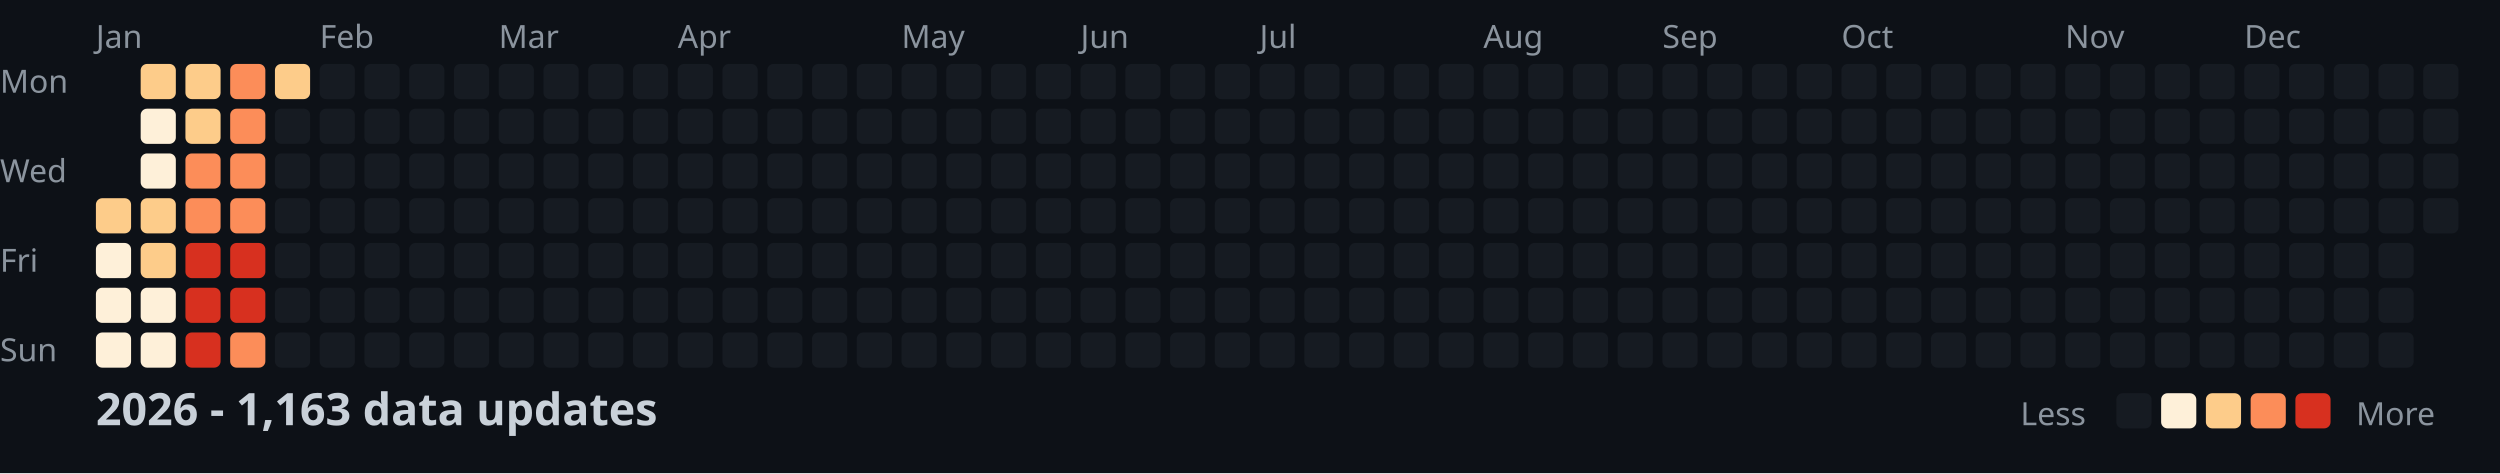
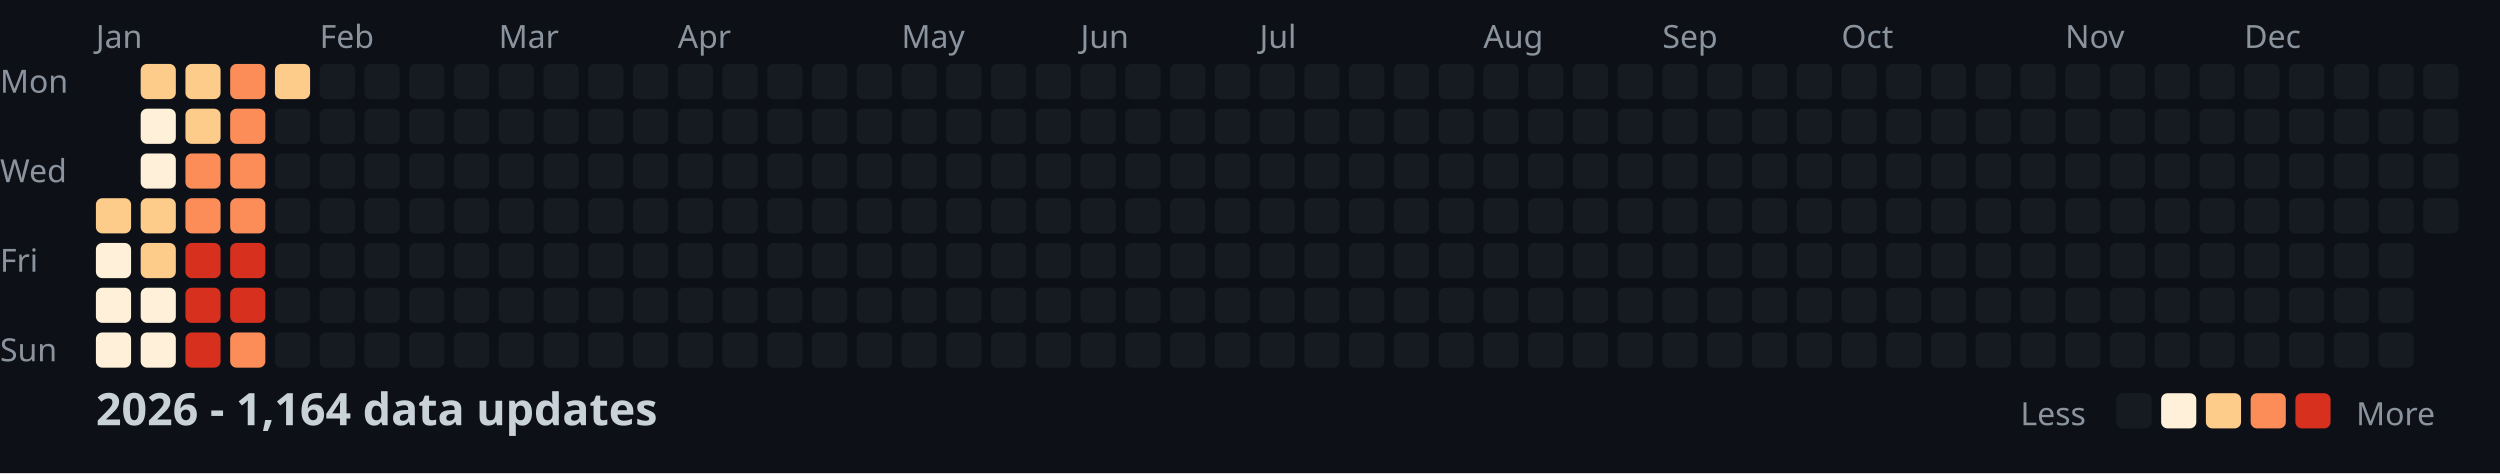
<svg xmlns="http://www.w3.org/2000/svg" width="782" height="148">
  <style>
    .month { font: 10px sans-serif; fill: #8b949e; }
    .day { font: 10px sans-serif; fill: #8b949e; }
    .title { font: bold 14px sans-serif; fill: #c9d1d9; }
    .legend { font: 10px sans-serif; fill: #8b949e; }
  </style>
  <rect width="100%" height="100%" fill="#0d1117" />
  <text x="0" y="29" class="day">Mon</text>
  <text x="0" y="57" class="day">Wed</text>
  <text x="0" y="85" class="day">Fri</text>
  <text x="0" y="113" class="day">Sun</text>
  <text x="30" y="15" class="month">Jan</text>
  <text x="100" y="15" class="month">Feb</text>
  <text x="156" y="15" class="month">Mar</text>
  <text x="212" y="15" class="month">Apr</text>
  <text x="282" y="15" class="month">May</text>
  <text x="338" y="15" class="month">Jun</text>
  <text x="394" y="15" class="month">Jul</text>
  <text x="464" y="15" class="month">Aug</text>
  <text x="520" y="15" class="month">Sep</text>
  <text x="576" y="15" class="month">Oct</text>
  <text x="646" y="15" class="month">Nov</text>
  <text x="702" y="15" class="month">Dec</text>
  <rect x="30" y="62" width="11" height="11" fill="#fdcc8a" rx="2" />
  <rect x="30" y="76" width="11" height="11" fill="#fef0d9" rx="2" />
  <rect x="30" y="90" width="11" height="11" fill="#fef0d9" rx="2" />
  <rect x="30" y="104" width="11" height="11" fill="#fef0d9" rx="2" />
  <rect x="44" y="20" width="11" height="11" fill="#fdcc8a" rx="2" />
  <rect x="44" y="34" width="11" height="11" fill="#fef0d9" rx="2" />
  <rect x="44" y="48" width="11" height="11" fill="#fef0d9" rx="2" />
  <rect x="44" y="62" width="11" height="11" fill="#fdcc8a" rx="2" />
  <rect x="44" y="76" width="11" height="11" fill="#fdcc8a" rx="2" />
  <rect x="44" y="90" width="11" height="11" fill="#fef0d9" rx="2" />
  <rect x="44" y="104" width="11" height="11" fill="#fef0d9" rx="2" />
  <rect x="58" y="20" width="11" height="11" fill="#fdcc8a" rx="2" />
  <rect x="58" y="34" width="11" height="11" fill="#fdcc8a" rx="2" />
  <rect x="58" y="48" width="11" height="11" fill="#fc8d59" rx="2" />
  <rect x="58" y="62" width="11" height="11" fill="#fc8d59" rx="2" />
  <rect x="58" y="76" width="11" height="11" fill="#d7301f" rx="2" />
  <rect x="58" y="90" width="11" height="11" fill="#d7301f" rx="2" />
  <rect x="58" y="104" width="11" height="11" fill="#d7301f" rx="2" />
  <rect x="72" y="20" width="11" height="11" fill="#fc8d59" rx="2" />
  <rect x="72" y="34" width="11" height="11" fill="#fc8d59" rx="2" />
  <rect x="72" y="48" width="11" height="11" fill="#fc8d59" rx="2" />
  <rect x="72" y="62" width="11" height="11" fill="#fc8d59" rx="2" />
  <rect x="72" y="76" width="11" height="11" fill="#d7301f" rx="2" />
  <rect x="72" y="90" width="11" height="11" fill="#d7301f" rx="2" />
  <rect x="72" y="104" width="11" height="11" fill="#fc8d59" rx="2" />
  <rect x="86" y="20" width="11" height="11" fill="#fdcc8a" rx="2" />
  <rect x="86" y="34" width="11" height="11" fill="#161b22" rx="2" />
  <rect x="86" y="48" width="11" height="11" fill="#161b22" rx="2" />
  <rect x="86" y="62" width="11" height="11" fill="#161b22" rx="2" />
  <rect x="86" y="76" width="11" height="11" fill="#161b22" rx="2" />
  <rect x="86" y="90" width="11" height="11" fill="#161b22" rx="2" />
  <rect x="86" y="104" width="11" height="11" fill="#161b22" rx="2" />
  <rect x="100" y="20" width="11" height="11" fill="#161b22" rx="2" />
  <rect x="100" y="34" width="11" height="11" fill="#161b22" rx="2" />
  <rect x="100" y="48" width="11" height="11" fill="#161b22" rx="2" />
  <rect x="100" y="62" width="11" height="11" fill="#161b22" rx="2" />
  <rect x="100" y="76" width="11" height="11" fill="#161b22" rx="2" />
  <rect x="100" y="90" width="11" height="11" fill="#161b22" rx="2" />
  <rect x="100" y="104" width="11" height="11" fill="#161b22" rx="2" />
  <rect x="114" y="20" width="11" height="11" fill="#161b22" rx="2" />
  <rect x="114" y="34" width="11" height="11" fill="#161b22" rx="2" />
  <rect x="114" y="48" width="11" height="11" fill="#161b22" rx="2" />
  <rect x="114" y="62" width="11" height="11" fill="#161b22" rx="2" />
  <rect x="114" y="76" width="11" height="11" fill="#161b22" rx="2" />
  <rect x="114" y="90" width="11" height="11" fill="#161b22" rx="2" />
  <rect x="114" y="104" width="11" height="11" fill="#161b22" rx="2" />
  <rect x="128" y="20" width="11" height="11" fill="#161b22" rx="2" />
  <rect x="128" y="34" width="11" height="11" fill="#161b22" rx="2" />
  <rect x="128" y="48" width="11" height="11" fill="#161b22" rx="2" />
  <rect x="128" y="62" width="11" height="11" fill="#161b22" rx="2" />
  <rect x="128" y="76" width="11" height="11" fill="#161b22" rx="2" />
  <rect x="128" y="90" width="11" height="11" fill="#161b22" rx="2" />
  <rect x="128" y="104" width="11" height="11" fill="#161b22" rx="2" />
  <rect x="142" y="20" width="11" height="11" fill="#161b22" rx="2" />
  <rect x="142" y="34" width="11" height="11" fill="#161b22" rx="2" />
  <rect x="142" y="48" width="11" height="11" fill="#161b22" rx="2" />
  <rect x="142" y="62" width="11" height="11" fill="#161b22" rx="2" />
  <rect x="142" y="76" width="11" height="11" fill="#161b22" rx="2" />
  <rect x="142" y="90" width="11" height="11" fill="#161b22" rx="2" />
  <rect x="142" y="104" width="11" height="11" fill="#161b22" rx="2" />
  <rect x="156" y="20" width="11" height="11" fill="#161b22" rx="2" />
  <rect x="156" y="34" width="11" height="11" fill="#161b22" rx="2" />
  <rect x="156" y="48" width="11" height="11" fill="#161b22" rx="2" />
  <rect x="156" y="62" width="11" height="11" fill="#161b22" rx="2" />
  <rect x="156" y="76" width="11" height="11" fill="#161b22" rx="2" />
  <rect x="156" y="90" width="11" height="11" fill="#161b22" rx="2" />
  <rect x="156" y="104" width="11" height="11" fill="#161b22" rx="2" />
  <rect x="170" y="20" width="11" height="11" fill="#161b22" rx="2" />
  <rect x="170" y="34" width="11" height="11" fill="#161b22" rx="2" />
  <rect x="170" y="48" width="11" height="11" fill="#161b22" rx="2" />
  <rect x="170" y="62" width="11" height="11" fill="#161b22" rx="2" />
  <rect x="170" y="76" width="11" height="11" fill="#161b22" rx="2" />
  <rect x="170" y="90" width="11" height="11" fill="#161b22" rx="2" />
  <rect x="170" y="104" width="11" height="11" fill="#161b22" rx="2" />
  <rect x="184" y="20" width="11" height="11" fill="#161b22" rx="2" />
  <rect x="184" y="34" width="11" height="11" fill="#161b22" rx="2" />
  <rect x="184" y="48" width="11" height="11" fill="#161b22" rx="2" />
  <rect x="184" y="62" width="11" height="11" fill="#161b22" rx="2" />
  <rect x="184" y="76" width="11" height="11" fill="#161b22" rx="2" />
  <rect x="184" y="90" width="11" height="11" fill="#161b22" rx="2" />
  <rect x="184" y="104" width="11" height="11" fill="#161b22" rx="2" />
  <rect x="198" y="20" width="11" height="11" fill="#161b22" rx="2" />
  <rect x="198" y="34" width="11" height="11" fill="#161b22" rx="2" />
  <rect x="198" y="48" width="11" height="11" fill="#161b22" rx="2" />
  <rect x="198" y="62" width="11" height="11" fill="#161b22" rx="2" />
  <rect x="198" y="76" width="11" height="11" fill="#161b22" rx="2" />
  <rect x="198" y="90" width="11" height="11" fill="#161b22" rx="2" />
  <rect x="198" y="104" width="11" height="11" fill="#161b22" rx="2" />
  <rect x="212" y="20" width="11" height="11" fill="#161b22" rx="2" />
  <rect x="212" y="34" width="11" height="11" fill="#161b22" rx="2" />
  <rect x="212" y="48" width="11" height="11" fill="#161b22" rx="2" />
  <rect x="212" y="62" width="11" height="11" fill="#161b22" rx="2" />
  <rect x="212" y="76" width="11" height="11" fill="#161b22" rx="2" />
  <rect x="212" y="90" width="11" height="11" fill="#161b22" rx="2" />
  <rect x="212" y="104" width="11" height="11" fill="#161b22" rx="2" />
  <rect x="226" y="20" width="11" height="11" fill="#161b22" rx="2" />
  <rect x="226" y="34" width="11" height="11" fill="#161b22" rx="2" />
  <rect x="226" y="48" width="11" height="11" fill="#161b22" rx="2" />
  <rect x="226" y="62" width="11" height="11" fill="#161b22" rx="2" />
  <rect x="226" y="76" width="11" height="11" fill="#161b22" rx="2" />
  <rect x="226" y="90" width="11" height="11" fill="#161b22" rx="2" />
  <rect x="226" y="104" width="11" height="11" fill="#161b22" rx="2" />
  <rect x="240" y="20" width="11" height="11" fill="#161b22" rx="2" />
  <rect x="240" y="34" width="11" height="11" fill="#161b22" rx="2" />
  <rect x="240" y="48" width="11" height="11" fill="#161b22" rx="2" />
  <rect x="240" y="62" width="11" height="11" fill="#161b22" rx="2" />
  <rect x="240" y="76" width="11" height="11" fill="#161b22" rx="2" />
  <rect x="240" y="90" width="11" height="11" fill="#161b22" rx="2" />
  <rect x="240" y="104" width="11" height="11" fill="#161b22" rx="2" />
  <rect x="254" y="20" width="11" height="11" fill="#161b22" rx="2" />
  <rect x="254" y="34" width="11" height="11" fill="#161b22" rx="2" />
  <rect x="254" y="48" width="11" height="11" fill="#161b22" rx="2" />
  <rect x="254" y="62" width="11" height="11" fill="#161b22" rx="2" />
  <rect x="254" y="76" width="11" height="11" fill="#161b22" rx="2" />
  <rect x="254" y="90" width="11" height="11" fill="#161b22" rx="2" />
  <rect x="254" y="104" width="11" height="11" fill="#161b22" rx="2" />
  <rect x="268" y="20" width="11" height="11" fill="#161b22" rx="2" />
  <rect x="268" y="34" width="11" height="11" fill="#161b22" rx="2" />
  <rect x="268" y="48" width="11" height="11" fill="#161b22" rx="2" />
  <rect x="268" y="62" width="11" height="11" fill="#161b22" rx="2" />
  <rect x="268" y="76" width="11" height="11" fill="#161b22" rx="2" />
  <rect x="268" y="90" width="11" height="11" fill="#161b22" rx="2" />
  <rect x="268" y="104" width="11" height="11" fill="#161b22" rx="2" />
  <rect x="282" y="20" width="11" height="11" fill="#161b22" rx="2" />
  <rect x="282" y="34" width="11" height="11" fill="#161b22" rx="2" />
  <rect x="282" y="48" width="11" height="11" fill="#161b22" rx="2" />
  <rect x="282" y="62" width="11" height="11" fill="#161b22" rx="2" />
  <rect x="282" y="76" width="11" height="11" fill="#161b22" rx="2" />
  <rect x="282" y="90" width="11" height="11" fill="#161b22" rx="2" />
  <rect x="282" y="104" width="11" height="11" fill="#161b22" rx="2" />
  <rect x="296" y="20" width="11" height="11" fill="#161b22" rx="2" />
  <rect x="296" y="34" width="11" height="11" fill="#161b22" rx="2" />
  <rect x="296" y="48" width="11" height="11" fill="#161b22" rx="2" />
  <rect x="296" y="62" width="11" height="11" fill="#161b22" rx="2" />
  <rect x="296" y="76" width="11" height="11" fill="#161b22" rx="2" />
  <rect x="296" y="90" width="11" height="11" fill="#161b22" rx="2" />
  <rect x="296" y="104" width="11" height="11" fill="#161b22" rx="2" />
  <rect x="310" y="20" width="11" height="11" fill="#161b22" rx="2" />
  <rect x="310" y="34" width="11" height="11" fill="#161b22" rx="2" />
  <rect x="310" y="48" width="11" height="11" fill="#161b22" rx="2" />
  <rect x="310" y="62" width="11" height="11" fill="#161b22" rx="2" />
  <rect x="310" y="76" width="11" height="11" fill="#161b22" rx="2" />
  <rect x="310" y="90" width="11" height="11" fill="#161b22" rx="2" />
  <rect x="310" y="104" width="11" height="11" fill="#161b22" rx="2" />
  <rect x="324" y="20" width="11" height="11" fill="#161b22" rx="2" />
  <rect x="324" y="34" width="11" height="11" fill="#161b22" rx="2" />
  <rect x="324" y="48" width="11" height="11" fill="#161b22" rx="2" />
  <rect x="324" y="62" width="11" height="11" fill="#161b22" rx="2" />
  <rect x="324" y="76" width="11" height="11" fill="#161b22" rx="2" />
  <rect x="324" y="90" width="11" height="11" fill="#161b22" rx="2" />
  <rect x="324" y="104" width="11" height="11" fill="#161b22" rx="2" />
  <rect x="338" y="20" width="11" height="11" fill="#161b22" rx="2" />
  <rect x="338" y="34" width="11" height="11" fill="#161b22" rx="2" />
  <rect x="338" y="48" width="11" height="11" fill="#161b22" rx="2" />
  <rect x="338" y="62" width="11" height="11" fill="#161b22" rx="2" />
  <rect x="338" y="76" width="11" height="11" fill="#161b22" rx="2" />
  <rect x="338" y="90" width="11" height="11" fill="#161b22" rx="2" />
  <rect x="338" y="104" width="11" height="11" fill="#161b22" rx="2" />
  <rect x="352" y="20" width="11" height="11" fill="#161b22" rx="2" />
  <rect x="352" y="34" width="11" height="11" fill="#161b22" rx="2" />
  <rect x="352" y="48" width="11" height="11" fill="#161b22" rx="2" />
  <rect x="352" y="62" width="11" height="11" fill="#161b22" rx="2" />
  <rect x="352" y="76" width="11" height="11" fill="#161b22" rx="2" />
  <rect x="352" y="90" width="11" height="11" fill="#161b22" rx="2" />
  <rect x="352" y="104" width="11" height="11" fill="#161b22" rx="2" />
  <rect x="366" y="20" width="11" height="11" fill="#161b22" rx="2" />
  <rect x="366" y="34" width="11" height="11" fill="#161b22" rx="2" />
  <rect x="366" y="48" width="11" height="11" fill="#161b22" rx="2" />
  <rect x="366" y="62" width="11" height="11" fill="#161b22" rx="2" />
  <rect x="366" y="76" width="11" height="11" fill="#161b22" rx="2" />
  <rect x="366" y="90" width="11" height="11" fill="#161b22" rx="2" />
  <rect x="366" y="104" width="11" height="11" fill="#161b22" rx="2" />
  <rect x="380" y="20" width="11" height="11" fill="#161b22" rx="2" />
  <rect x="380" y="34" width="11" height="11" fill="#161b22" rx="2" />
  <rect x="380" y="48" width="11" height="11" fill="#161b22" rx="2" />
  <rect x="380" y="62" width="11" height="11" fill="#161b22" rx="2" />
  <rect x="380" y="76" width="11" height="11" fill="#161b22" rx="2" />
  <rect x="380" y="90" width="11" height="11" fill="#161b22" rx="2" />
  <rect x="380" y="104" width="11" height="11" fill="#161b22" rx="2" />
  <rect x="394" y="20" width="11" height="11" fill="#161b22" rx="2" />
  <rect x="394" y="34" width="11" height="11" fill="#161b22" rx="2" />
  <rect x="394" y="48" width="11" height="11" fill="#161b22" rx="2" />
  <rect x="394" y="62" width="11" height="11" fill="#161b22" rx="2" />
  <rect x="394" y="76" width="11" height="11" fill="#161b22" rx="2" />
  <rect x="394" y="90" width="11" height="11" fill="#161b22" rx="2" />
  <rect x="394" y="104" width="11" height="11" fill="#161b22" rx="2" />
  <rect x="408" y="20" width="11" height="11" fill="#161b22" rx="2" />
  <rect x="408" y="34" width="11" height="11" fill="#161b22" rx="2" />
  <rect x="408" y="48" width="11" height="11" fill="#161b22" rx="2" />
  <rect x="408" y="62" width="11" height="11" fill="#161b22" rx="2" />
  <rect x="408" y="76" width="11" height="11" fill="#161b22" rx="2" />
  <rect x="408" y="90" width="11" height="11" fill="#161b22" rx="2" />
  <rect x="408" y="104" width="11" height="11" fill="#161b22" rx="2" />
  <rect x="422" y="20" width="11" height="11" fill="#161b22" rx="2" />
  <rect x="422" y="34" width="11" height="11" fill="#161b22" rx="2" />
  <rect x="422" y="48" width="11" height="11" fill="#161b22" rx="2" />
  <rect x="422" y="62" width="11" height="11" fill="#161b22" rx="2" />
  <rect x="422" y="76" width="11" height="11" fill="#161b22" rx="2" />
  <rect x="422" y="90" width="11" height="11" fill="#161b22" rx="2" />
  <rect x="422" y="104" width="11" height="11" fill="#161b22" rx="2" />
  <rect x="436" y="20" width="11" height="11" fill="#161b22" rx="2" />
  <rect x="436" y="34" width="11" height="11" fill="#161b22" rx="2" />
  <rect x="436" y="48" width="11" height="11" fill="#161b22" rx="2" />
  <rect x="436" y="62" width="11" height="11" fill="#161b22" rx="2" />
  <rect x="436" y="76" width="11" height="11" fill="#161b22" rx="2" />
  <rect x="436" y="90" width="11" height="11" fill="#161b22" rx="2" />
  <rect x="436" y="104" width="11" height="11" fill="#161b22" rx="2" />
  <rect x="450" y="20" width="11" height="11" fill="#161b22" rx="2" />
  <rect x="450" y="34" width="11" height="11" fill="#161b22" rx="2" />
  <rect x="450" y="48" width="11" height="11" fill="#161b22" rx="2" />
  <rect x="450" y="62" width="11" height="11" fill="#161b22" rx="2" />
  <rect x="450" y="76" width="11" height="11" fill="#161b22" rx="2" />
  <rect x="450" y="90" width="11" height="11" fill="#161b22" rx="2" />
  <rect x="450" y="104" width="11" height="11" fill="#161b22" rx="2" />
  <rect x="464" y="20" width="11" height="11" fill="#161b22" rx="2" />
  <rect x="464" y="34" width="11" height="11" fill="#161b22" rx="2" />
  <rect x="464" y="48" width="11" height="11" fill="#161b22" rx="2" />
  <rect x="464" y="62" width="11" height="11" fill="#161b22" rx="2" />
  <rect x="464" y="76" width="11" height="11" fill="#161b22" rx="2" />
  <rect x="464" y="90" width="11" height="11" fill="#161b22" rx="2" />
  <rect x="464" y="104" width="11" height="11" fill="#161b22" rx="2" />
  <rect x="478" y="20" width="11" height="11" fill="#161b22" rx="2" />
  <rect x="478" y="34" width="11" height="11" fill="#161b22" rx="2" />
  <rect x="478" y="48" width="11" height="11" fill="#161b22" rx="2" />
  <rect x="478" y="62" width="11" height="11" fill="#161b22" rx="2" />
  <rect x="478" y="76" width="11" height="11" fill="#161b22" rx="2" />
  <rect x="478" y="90" width="11" height="11" fill="#161b22" rx="2" />
  <rect x="478" y="104" width="11" height="11" fill="#161b22" rx="2" />
  <rect x="492" y="20" width="11" height="11" fill="#161b22" rx="2" />
  <rect x="492" y="34" width="11" height="11" fill="#161b22" rx="2" />
  <rect x="492" y="48" width="11" height="11" fill="#161b22" rx="2" />
  <rect x="492" y="62" width="11" height="11" fill="#161b22" rx="2" />
  <rect x="492" y="76" width="11" height="11" fill="#161b22" rx="2" />
  <rect x="492" y="90" width="11" height="11" fill="#161b22" rx="2" />
  <rect x="492" y="104" width="11" height="11" fill="#161b22" rx="2" />
  <rect x="506" y="20" width="11" height="11" fill="#161b22" rx="2" />
  <rect x="506" y="34" width="11" height="11" fill="#161b22" rx="2" />
  <rect x="506" y="48" width="11" height="11" fill="#161b22" rx="2" />
  <rect x="506" y="62" width="11" height="11" fill="#161b22" rx="2" />
  <rect x="506" y="76" width="11" height="11" fill="#161b22" rx="2" />
  <rect x="506" y="90" width="11" height="11" fill="#161b22" rx="2" />
  <rect x="506" y="104" width="11" height="11" fill="#161b22" rx="2" />
  <rect x="520" y="20" width="11" height="11" fill="#161b22" rx="2" />
  <rect x="520" y="34" width="11" height="11" fill="#161b22" rx="2" />
  <rect x="520" y="48" width="11" height="11" fill="#161b22" rx="2" />
  <rect x="520" y="62" width="11" height="11" fill="#161b22" rx="2" />
  <rect x="520" y="76" width="11" height="11" fill="#161b22" rx="2" />
  <rect x="520" y="90" width="11" height="11" fill="#161b22" rx="2" />
  <rect x="520" y="104" width="11" height="11" fill="#161b22" rx="2" />
  <rect x="534" y="20" width="11" height="11" fill="#161b22" rx="2" />
  <rect x="534" y="34" width="11" height="11" fill="#161b22" rx="2" />
  <rect x="534" y="48" width="11" height="11" fill="#161b22" rx="2" />
  <rect x="534" y="62" width="11" height="11" fill="#161b22" rx="2" />
  <rect x="534" y="76" width="11" height="11" fill="#161b22" rx="2" />
  <rect x="534" y="90" width="11" height="11" fill="#161b22" rx="2" />
  <rect x="534" y="104" width="11" height="11" fill="#161b22" rx="2" />
  <rect x="548" y="20" width="11" height="11" fill="#161b22" rx="2" />
  <rect x="548" y="34" width="11" height="11" fill="#161b22" rx="2" />
  <rect x="548" y="48" width="11" height="11" fill="#161b22" rx="2" />
  <rect x="548" y="62" width="11" height="11" fill="#161b22" rx="2" />
  <rect x="548" y="76" width="11" height="11" fill="#161b22" rx="2" />
  <rect x="548" y="90" width="11" height="11" fill="#161b22" rx="2" />
  <rect x="548" y="104" width="11" height="11" fill="#161b22" rx="2" />
  <rect x="562" y="20" width="11" height="11" fill="#161b22" rx="2" />
  <rect x="562" y="34" width="11" height="11" fill="#161b22" rx="2" />
  <rect x="562" y="48" width="11" height="11" fill="#161b22" rx="2" />
  <rect x="562" y="62" width="11" height="11" fill="#161b22" rx="2" />
  <rect x="562" y="76" width="11" height="11" fill="#161b22" rx="2" />
  <rect x="562" y="90" width="11" height="11" fill="#161b22" rx="2" />
  <rect x="562" y="104" width="11" height="11" fill="#161b22" rx="2" />
  <rect x="576" y="20" width="11" height="11" fill="#161b22" rx="2" />
  <rect x="576" y="34" width="11" height="11" fill="#161b22" rx="2" />
  <rect x="576" y="48" width="11" height="11" fill="#161b22" rx="2" />
  <rect x="576" y="62" width="11" height="11" fill="#161b22" rx="2" />
  <rect x="576" y="76" width="11" height="11" fill="#161b22" rx="2" />
  <rect x="576" y="90" width="11" height="11" fill="#161b22" rx="2" />
  <rect x="576" y="104" width="11" height="11" fill="#161b22" rx="2" />
  <rect x="590" y="20" width="11" height="11" fill="#161b22" rx="2" />
  <rect x="590" y="34" width="11" height="11" fill="#161b22" rx="2" />
  <rect x="590" y="48" width="11" height="11" fill="#161b22" rx="2" />
  <rect x="590" y="62" width="11" height="11" fill="#161b22" rx="2" />
  <rect x="590" y="76" width="11" height="11" fill="#161b22" rx="2" />
  <rect x="590" y="90" width="11" height="11" fill="#161b22" rx="2" />
  <rect x="590" y="104" width="11" height="11" fill="#161b22" rx="2" />
  <rect x="604" y="20" width="11" height="11" fill="#161b22" rx="2" />
  <rect x="604" y="34" width="11" height="11" fill="#161b22" rx="2" />
  <rect x="604" y="48" width="11" height="11" fill="#161b22" rx="2" />
  <rect x="604" y="62" width="11" height="11" fill="#161b22" rx="2" />
  <rect x="604" y="76" width="11" height="11" fill="#161b22" rx="2" />
  <rect x="604" y="90" width="11" height="11" fill="#161b22" rx="2" />
  <rect x="604" y="104" width="11" height="11" fill="#161b22" rx="2" />
  <rect x="618" y="20" width="11" height="11" fill="#161b22" rx="2" />
  <rect x="618" y="34" width="11" height="11" fill="#161b22" rx="2" />
  <rect x="618" y="48" width="11" height="11" fill="#161b22" rx="2" />
  <rect x="618" y="62" width="11" height="11" fill="#161b22" rx="2" />
  <rect x="618" y="76" width="11" height="11" fill="#161b22" rx="2" />
  <rect x="618" y="90" width="11" height="11" fill="#161b22" rx="2" />
  <rect x="618" y="104" width="11" height="11" fill="#161b22" rx="2" />
  <rect x="632" y="20" width="11" height="11" fill="#161b22" rx="2" />
  <rect x="632" y="34" width="11" height="11" fill="#161b22" rx="2" />
  <rect x="632" y="48" width="11" height="11" fill="#161b22" rx="2" />
  <rect x="632" y="62" width="11" height="11" fill="#161b22" rx="2" />
  <rect x="632" y="76" width="11" height="11" fill="#161b22" rx="2" />
  <rect x="632" y="90" width="11" height="11" fill="#161b22" rx="2" />
  <rect x="632" y="104" width="11" height="11" fill="#161b22" rx="2" />
  <rect x="646" y="20" width="11" height="11" fill="#161b22" rx="2" />
  <rect x="646" y="34" width="11" height="11" fill="#161b22" rx="2" />
  <rect x="646" y="48" width="11" height="11" fill="#161b22" rx="2" />
  <rect x="646" y="62" width="11" height="11" fill="#161b22" rx="2" />
  <rect x="646" y="76" width="11" height="11" fill="#161b22" rx="2" />
  <rect x="646" y="90" width="11" height="11" fill="#161b22" rx="2" />
  <rect x="646" y="104" width="11" height="11" fill="#161b22" rx="2" />
  <rect x="660" y="20" width="11" height="11" fill="#161b22" rx="2" />
  <rect x="660" y="34" width="11" height="11" fill="#161b22" rx="2" />
  <rect x="660" y="48" width="11" height="11" fill="#161b22" rx="2" />
  <rect x="660" y="62" width="11" height="11" fill="#161b22" rx="2" />
  <rect x="660" y="76" width="11" height="11" fill="#161b22" rx="2" />
  <rect x="660" y="90" width="11" height="11" fill="#161b22" rx="2" />
  <rect x="660" y="104" width="11" height="11" fill="#161b22" rx="2" />
  <rect x="674" y="20" width="11" height="11" fill="#161b22" rx="2" />
  <rect x="674" y="34" width="11" height="11" fill="#161b22" rx="2" />
  <rect x="674" y="48" width="11" height="11" fill="#161b22" rx="2" />
  <rect x="674" y="62" width="11" height="11" fill="#161b22" rx="2" />
  <rect x="674" y="76" width="11" height="11" fill="#161b22" rx="2" />
  <rect x="674" y="90" width="11" height="11" fill="#161b22" rx="2" />
  <rect x="674" y="104" width="11" height="11" fill="#161b22" rx="2" />
  <rect x="688" y="20" width="11" height="11" fill="#161b22" rx="2" />
  <rect x="688" y="34" width="11" height="11" fill="#161b22" rx="2" />
  <rect x="688" y="48" width="11" height="11" fill="#161b22" rx="2" />
  <rect x="688" y="62" width="11" height="11" fill="#161b22" rx="2" />
  <rect x="688" y="76" width="11" height="11" fill="#161b22" rx="2" />
  <rect x="688" y="90" width="11" height="11" fill="#161b22" rx="2" />
  <rect x="688" y="104" width="11" height="11" fill="#161b22" rx="2" />
  <rect x="702" y="20" width="11" height="11" fill="#161b22" rx="2" />
  <rect x="702" y="34" width="11" height="11" fill="#161b22" rx="2" />
  <rect x="702" y="48" width="11" height="11" fill="#161b22" rx="2" />
  <rect x="702" y="62" width="11" height="11" fill="#161b22" rx="2" />
  <rect x="702" y="76" width="11" height="11" fill="#161b22" rx="2" />
  <rect x="702" y="90" width="11" height="11" fill="#161b22" rx="2" />
  <rect x="702" y="104" width="11" height="11" fill="#161b22" rx="2" />
  <rect x="716" y="20" width="11" height="11" fill="#161b22" rx="2" />
  <rect x="716" y="34" width="11" height="11" fill="#161b22" rx="2" />
  <rect x="716" y="48" width="11" height="11" fill="#161b22" rx="2" />
  <rect x="716" y="62" width="11" height="11" fill="#161b22" rx="2" />
  <rect x="716" y="76" width="11" height="11" fill="#161b22" rx="2" />
  <rect x="716" y="90" width="11" height="11" fill="#161b22" rx="2" />
  <rect x="716" y="104" width="11" height="11" fill="#161b22" rx="2" />
  <rect x="730" y="20" width="11" height="11" fill="#161b22" rx="2" />
  <rect x="730" y="34" width="11" height="11" fill="#161b22" rx="2" />
  <rect x="730" y="48" width="11" height="11" fill="#161b22" rx="2" />
  <rect x="730" y="62" width="11" height="11" fill="#161b22" rx="2" />
  <rect x="730" y="76" width="11" height="11" fill="#161b22" rx="2" />
  <rect x="730" y="90" width="11" height="11" fill="#161b22" rx="2" />
  <rect x="730" y="104" width="11" height="11" fill="#161b22" rx="2" />
  <rect x="744" y="20" width="11" height="11" fill="#161b22" rx="2" />
  <rect x="744" y="34" width="11" height="11" fill="#161b22" rx="2" />
  <rect x="744" y="48" width="11" height="11" fill="#161b22" rx="2" />
  <rect x="744" y="62" width="11" height="11" fill="#161b22" rx="2" />
  <rect x="744" y="76" width="11" height="11" fill="#161b22" rx="2" />
  <rect x="744" y="90" width="11" height="11" fill="#161b22" rx="2" />
  <rect x="744" y="104" width="11" height="11" fill="#161b22" rx="2" />
  <rect x="758" y="20" width="11" height="11" fill="#161b22" rx="2" />
  <rect x="758" y="34" width="11" height="11" fill="#161b22" rx="2" />
  <rect x="758" y="48" width="11" height="11" fill="#161b22" rx="2" />
  <rect x="758" y="62" width="11" height="11" fill="#161b22" rx="2" />
-   <text x="30" y="133" class="title">2026 - 1,163 data updates</text>
+   <text x="30" y="133" class="title">2026 - 1,164 data updates</text>
  <text x="632" y="133" class="legend">Less</text>
  <rect x="662" y="123" width="11" height="11" fill="#161b22" rx="2" />
  <rect x="676" y="123" width="11" height="11" fill="#fef0d9" rx="2" />
  <rect x="690" y="123" width="11" height="11" fill="#fdcc8a" rx="2" />
  <rect x="704" y="123" width="11" height="11" fill="#fc8d59" rx="2" />
  <rect x="718" y="123" width="11" height="11" fill="#d7301f" rx="2" />
  <text x="737" y="133" class="legend">More</text>
</svg>
